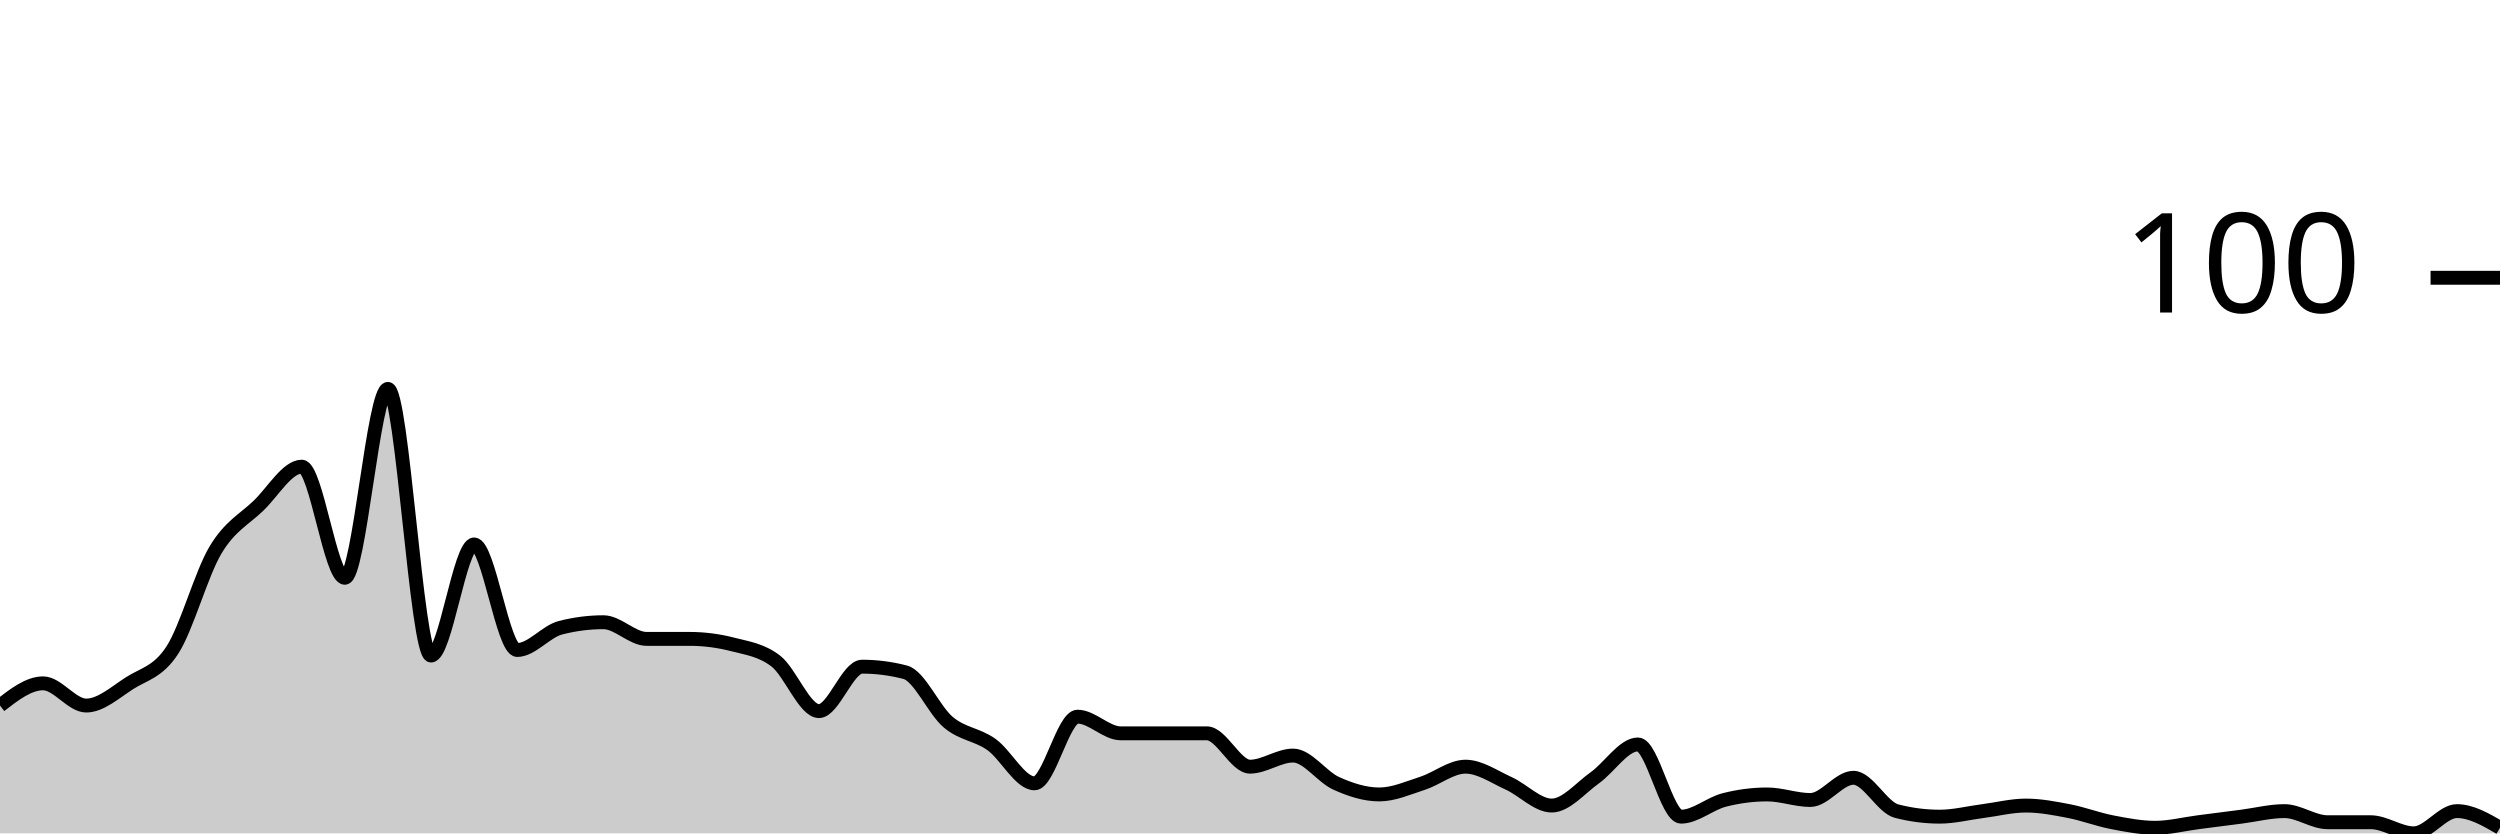
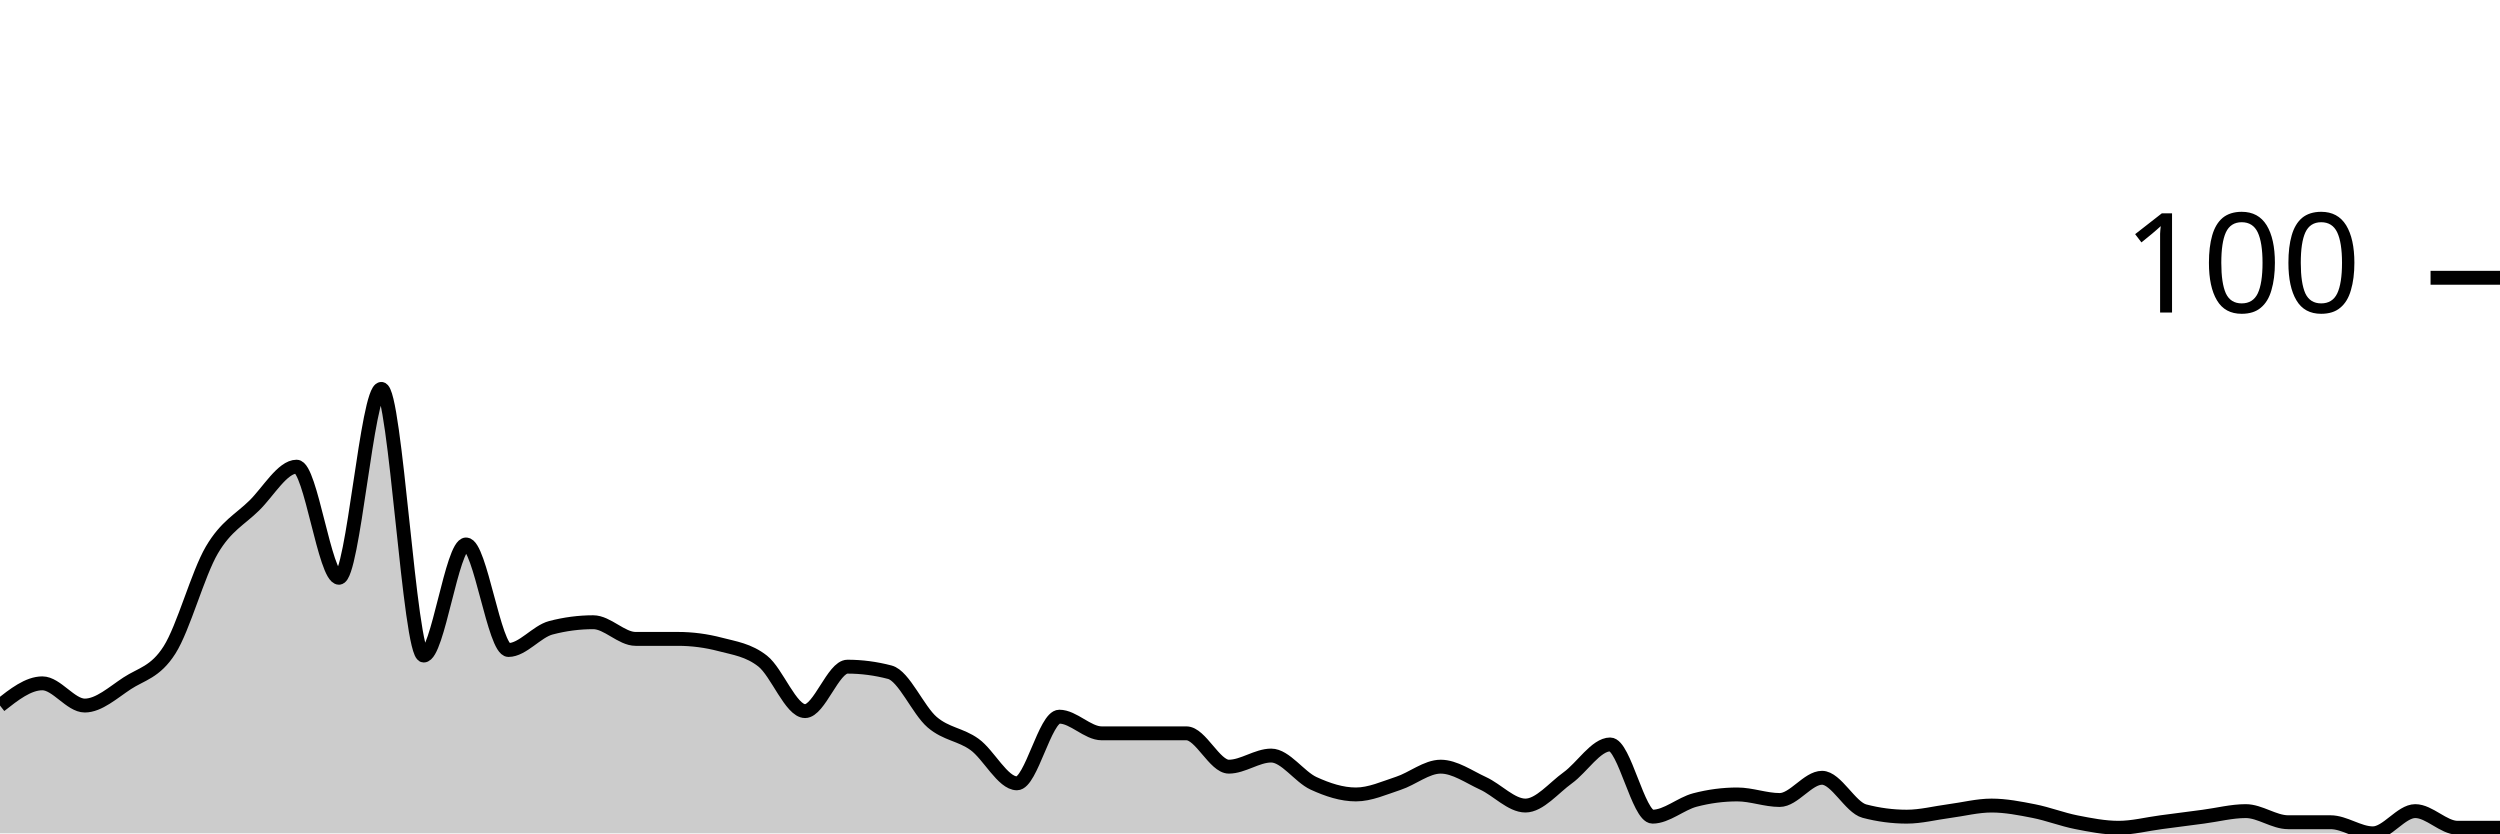
<svg xmlns="http://www.w3.org/2000/svg" viewBox="0 0 180 60">
  <g transform="translate(0,20)">
-     <path class="area" fill="rgba(0, 0, 0, 0.2)" d="M0,30.8C1.034,30,2.069,29.2,3.103,29.2C4.138,29.2,5.172,30.8,6.207,30.8C7.241,30.8,8.276,29.867,9.31,29.2C10.345,28.533,11.379,28.4,12.414,26.8C13.448,25.2,14.483,21.333,15.517,19.6C16.552,17.867,17.586,17.4,18.621,16.4C19.655,15.4,20.69,13.6,21.724,13.6C22.759,13.6,23.793,21.6,24.828,21.6C25.862,21.6,26.897,8,27.931,8C28.966,8,30,27.2,31.034,27.2C32.069,27.2,33.103,19.2,34.138,19.2C35.172,19.2,36.207,26.8,37.241,26.8C38.276,26.8,39.31,25.467,40.345,25.2C41.379,24.933,42.414,24.8,43.448,24.8C44.483,24.8,45.517,26,46.552,26C47.586,26,48.621,26,49.655,26C50.69,26,51.724,26.133,52.759,26.4C53.793,26.667,54.828,26.8,55.862,27.6C56.897,28.4,57.931,31.2,58.966,31.2C60,31.2,61.034,28,62.069,28C63.103,28,64.138,28.133,65.172,28.4C66.207,28.667,67.241,31.133,68.276,32C69.31,32.867,70.345,32.867,71.379,33.6C72.414,34.333,73.448,36.4,74.483,36.4C75.517,36.4,76.552,31.6,77.586,31.6C78.621,31.6,79.655,32.8,80.69,32.8C81.724,32.8,82.759,32.8,83.793,32.8C84.828,32.8,85.862,32.8,86.897,32.8C87.931,32.8,88.966,35.2,90,35.2C91.034,35.2,92.069,34.4,93.103,34.4C94.138,34.4,95.172,35.933,96.207,36.4C97.241,36.867,98.276,37.2,99.31,37.2C100.345,37.2,101.379,36.733,102.414,36.4C103.448,36.067,104.483,35.2,105.517,35.2C106.552,35.2,107.586,35.933,108.621,36.4C109.655,36.867,110.69,38,111.724,38C112.759,38,113.793,36.733,114.828,36C115.862,35.267,116.897,33.6,117.931,33.6C118.966,33.6,120,38.8,121.034,38.8C122.069,38.8,123.103,37.867,124.138,37.6C125.172,37.333,126.207,37.2,127.241,37.2C128.276,37.2,129.31,37.6,130.345,37.6C131.379,37.6,132.414,36,133.448,36C134.483,36,135.517,38.133,136.552,38.4C137.586,38.667,138.621,38.8,139.655,38.8C140.69,38.8,141.724,38.533,142.759,38.4C143.793,38.267,144.828,38,145.862,38C146.897,38,147.931,38.2,148.966,38.4C150,38.6,151.034,39,152.069,39.2C153.103,39.4,154.138,39.6,155.172,39.6C156.207,39.6,157.241,39.333,158.276,39.2C159.31,39.067,160.345,38.933,161.379,38.8C162.414,38.667,163.448,38.4,164.483,38.4C165.517,38.4,166.552,39.2,167.586,39.2C168.621,39.2,169.655,39.2,170.69,39.2C171.724,39.2,172.759,40,173.793,40C174.828,40,175.862,38.4,176.897,38.4C177.931,38.4,178.966,39,180,39.6L180,40C178.966,40,177.931,40,176.897,40C175.862,40,174.828,40,173.793,40C172.759,40,171.724,40,170.69,40C169.655,40,168.621,40,167.586,40C166.552,40,165.517,40,164.483,40C163.448,40,162.414,40,161.379,40C160.345,40,159.31,40,158.276,40C157.241,40,156.207,40,155.172,40C154.138,40,153.103,40,152.069,40C151.034,40,150,40,148.966,40C147.931,40,146.897,40,145.862,40C144.828,40,143.793,40,142.759,40C141.724,40,140.69,40,139.655,40C138.621,40,137.586,40,136.552,40C135.517,40,134.483,40,133.448,40C132.414,40,131.379,40,130.345,40C129.31,40,128.276,40,127.241,40C126.207,40,125.172,40,124.138,40C123.103,40,122.069,40,121.034,40C120,40,118.966,40,117.931,40C116.897,40,115.862,40,114.828,40C113.793,40,112.759,40,111.724,40C110.69,40,109.655,40,108.621,40C107.586,40,106.552,40,105.517,40C104.483,40,103.448,40,102.414,40C101.379,40,100.345,40,99.31,40C98.276,40,97.241,40,96.207,40C95.172,40,94.138,40,93.103,40C92.069,40,91.034,40,90,40C88.966,40,87.931,40,86.897,40C85.862,40,84.828,40,83.793,40C82.759,40,81.724,40,80.69,40C79.655,40,78.621,40,77.586,40C76.552,40,75.517,40,74.483,40C73.448,40,72.414,40,71.379,40C70.345,40,69.31,40,68.276,40C67.241,40,66.207,40,65.172,40C64.138,40,63.103,40,62.069,40C61.034,40,60,40,58.966,40C57.931,40,56.897,40,55.862,40C54.828,40,53.793,40,52.759,40C51.724,40,50.69,40,49.655,40C48.621,40,47.586,40,46.552,40C45.517,40,44.483,40,43.448,40C42.414,40,41.379,40,40.345,40C39.31,40,38.276,40,37.241,40C36.207,40,35.172,40,34.138,40C33.103,40,32.069,40,31.034,40C30,40,28.966,40,27.931,40C26.897,40,25.862,40,24.828,40C23.793,40,22.759,40,21.724,40C20.69,40,19.655,40,18.621,40C17.586,40,16.552,40,15.517,40C14.483,40,13.448,40,12.414,40C11.379,40,10.345,40,9.31,40C8.276,40,7.241,40,6.207,40C5.172,40,4.138,40,3.103,40C2.069,40,1.034,40,0,40Z" />
-     <path class="line" stroke="black" fill="none" d="M0,30.8C1.034,30,2.069,29.2,3.103,29.2C4.138,29.2,5.172,30.8,6.207,30.8C7.241,30.8,8.276,29.867,9.31,29.2C10.345,28.533,11.379,28.4,12.414,26.8C13.448,25.2,14.483,21.333,15.517,19.6C16.552,17.867,17.586,17.4,18.621,16.4C19.655,15.4,20.69,13.6,21.724,13.6C22.759,13.6,23.793,21.6,24.828,21.6C25.862,21.6,26.897,8,27.931,8C28.966,8,30,27.2,31.034,27.2C32.069,27.2,33.103,19.2,34.138,19.2C35.172,19.2,36.207,26.8,37.241,26.8C38.276,26.8,39.31,25.467,40.345,25.2C41.379,24.933,42.414,24.8,43.448,24.8C44.483,24.8,45.517,26,46.552,26C47.586,26,48.621,26,49.655,26C50.69,26,51.724,26.133,52.759,26.4C53.793,26.667,54.828,26.8,55.862,27.6C56.897,28.4,57.931,31.2,58.966,31.2C60,31.2,61.034,28,62.069,28C63.103,28,64.138,28.133,65.172,28.4C66.207,28.667,67.241,31.133,68.276,32C69.31,32.867,70.345,32.867,71.379,33.6C72.414,34.333,73.448,36.4,74.483,36.4C75.517,36.4,76.552,31.6,77.586,31.6C78.621,31.6,79.655,32.8,80.69,32.8C81.724,32.8,82.759,32.8,83.793,32.8C84.828,32.8,85.862,32.8,86.897,32.8C87.931,32.8,88.966,35.2,90,35.2C91.034,35.2,92.069,34.4,93.103,34.4C94.138,34.4,95.172,35.933,96.207,36.4C97.241,36.867,98.276,37.2,99.31,37.2C100.345,37.2,101.379,36.733,102.414,36.4C103.448,36.067,104.483,35.2,105.517,35.2C106.552,35.2,107.586,35.933,108.621,36.4C109.655,36.867,110.69,38,111.724,38C112.759,38,113.793,36.733,114.828,36C115.862,35.267,116.897,33.6,117.931,33.6C118.966,33.6,120,38.8,121.034,38.8C122.069,38.8,123.103,37.867,124.138,37.6C125.172,37.333,126.207,37.2,127.241,37.2C128.276,37.2,129.31,37.6,130.345,37.6C131.379,37.6,132.414,36,133.448,36C134.483,36,135.517,38.133,136.552,38.4C137.586,38.667,138.621,38.8,139.655,38.8C140.69,38.8,141.724,38.533,142.759,38.4C143.793,38.267,144.828,38,145.862,38C146.897,38,147.931,38.2,148.966,38.4C150,38.6,151.034,39,152.069,39.2C153.103,39.4,154.138,39.6,155.172,39.6C156.207,39.6,157.241,39.333,158.276,39.2C159.31,39.067,160.345,38.933,161.379,38.8C162.414,38.667,163.448,38.4,164.483,38.4C165.517,38.4,166.552,39.2,167.586,39.2C168.621,39.2,169.655,39.2,170.69,39.2C171.724,39.2,172.759,40,173.793,40C174.828,40,175.862,38.4,176.897,38.4C177.931,38.4,178.966,39,180,39.6" />
+     <path class="area" fill="rgba(0, 0, 0, 0.2)" d="M0,30.8C1.017,30,2.034,29.2,3.051,29.2C4.068,29.2,5.085,30.8,6.102,30.8C7.119,30.8,8.136,29.867,9.153,29.2C10.169,28.533,11.186,28.4,12.203,26.8C13.22,25.2,14.237,21.333,15.254,19.6C16.271,17.867,17.288,17.4,18.305,16.4C19.322,15.4,20.339,13.6,21.356,13.6C22.373,13.6,23.39,21.6,24.407,21.6C25.424,21.6,26.441,8,27.458,8C28.475,8,29.492,27.2,30.508,27.2C31.525,27.2,32.542,19.2,33.559,19.2C34.576,19.2,35.593,26.8,36.61,26.8C37.627,26.8,38.644,25.467,39.661,25.2C40.678,24.933,41.695,24.8,42.712,24.8C43.729,24.8,44.746,26,45.763,26C46.78,26,47.797,26,48.814,26C49.831,26,50.847,26.133,51.864,26.4C52.881,26.667,53.898,26.8,54.915,27.6C55.932,28.4,56.949,31.2,57.966,31.2C58.983,31.2,60,28,61.017,28C62.034,28,63.051,28.133,64.068,28.4C65.085,28.667,66.102,31.133,67.119,32C68.136,32.867,69.153,32.867,70.169,33.6C71.186,34.333,72.203,36.4,73.22,36.4C74.237,36.4,75.254,31.6,76.271,31.6C77.288,31.6,78.305,32.8,79.322,32.8C80.339,32.8,81.356,32.8,82.373,32.8C83.39,32.8,84.407,32.8,85.424,32.8C86.441,32.8,87.458,35.2,88.475,35.2C89.492,35.2,90.508,34.4,91.525,34.4C92.542,34.4,93.559,35.933,94.576,36.4C95.593,36.867,96.61,37.2,97.627,37.2C98.644,37.2,99.661,36.733,100.678,36.4C101.695,36.067,102.712,35.2,103.729,35.2C104.746,35.2,105.763,35.933,106.78,36.4C107.797,36.867,108.814,38,109.831,38C110.847,38,111.864,36.733,112.881,36C113.898,35.267,114.915,33.6,115.932,33.6C116.949,33.6,117.966,38.8,118.983,38.8C120,38.8,121.017,37.867,122.034,37.6C123.051,37.333,124.068,37.2,125.085,37.2C126.102,37.2,127.119,37.6,128.136,37.6C129.153,37.6,130.169,36,131.186,36C132.203,36,133.22,38.133,134.237,38.4C135.254,38.667,136.271,38.8,137.288,38.8C138.305,38.8,139.322,38.533,140.339,38.4C141.356,38.267,142.373,38,143.39,38C144.407,38,145.424,38.2,146.441,38.4C147.458,38.6,148.475,39,149.492,39.2C150.508,39.4,151.525,39.6,152.542,39.6C153.559,39.6,154.576,39.333,155.593,39.2C156.61,39.067,157.627,38.933,158.644,38.8C159.661,38.667,160.678,38.4,161.695,38.4C162.712,38.4,163.729,39.2,164.746,39.2C165.763,39.2,166.78,39.2,167.797,39.2C168.814,39.2,169.831,40,170.847,40C171.864,40,172.881,38.4,173.898,38.4C174.915,38.4,175.932,39.6,176.949,39.6C177.966,39.6,178.983,39.6,180,39.6L180,40C178.983,40,177.966,40,176.949,40C175.932,40,174.915,40,173.898,40C172.881,40,171.864,40,170.847,40C169.831,40,168.814,40,167.797,40C166.78,40,165.763,40,164.746,40C163.729,40,162.712,40,161.695,40C160.678,40,159.661,40,158.644,40C157.627,40,156.61,40,155.593,40C154.576,40,153.559,40,152.542,40C151.525,40,150.508,40,149.492,40C148.475,40,147.458,40,146.441,40C145.424,40,144.407,40,143.39,40C142.373,40,141.356,40,140.339,40C139.322,40,138.305,40,137.288,40C136.271,40,135.254,40,134.237,40C133.22,40,132.203,40,131.186,40C130.169,40,129.153,40,128.136,40C127.119,40,126.102,40,125.085,40C124.068,40,123.051,40,122.034,40C121.017,40,120,40,118.983,40C117.966,40,116.949,40,115.932,40C114.915,40,113.898,40,112.881,40C111.864,40,110.847,40,109.831,40C108.814,40,107.797,40,106.78,40C105.763,40,104.746,40,103.729,40C102.712,40,101.695,40,100.678,40C99.661,40,98.644,40,97.627,40C96.61,40,95.593,40,94.576,40C93.559,40,92.542,40,91.525,40C90.508,40,89.492,40,88.475,40C87.458,40,86.441,40,85.424,40C84.407,40,83.39,40,82.373,40C81.356,40,80.339,40,79.322,40C78.305,40,77.288,40,76.271,40C75.254,40,74.237,40,73.22,40C72.203,40,71.186,40,70.169,40C69.153,40,68.136,40,67.119,40C66.102,40,65.085,40,64.068,40C63.051,40,62.034,40,61.017,40C60,40,58.983,40,57.966,40C56.949,40,55.932,40,54.915,40C53.898,40,52.881,40,51.864,40C50.847,40,49.831,40,48.814,40C47.797,40,46.78,40,45.763,40C44.746,40,43.729,40,42.712,40C41.695,40,40.678,40,39.661,40C38.644,40,37.627,40,36.61,40C35.593,40,34.576,40,33.559,40C32.542,40,31.525,40,30.508,40C29.492,40,28.475,40,27.458,40C26.441,40,25.424,40,24.407,40C23.39,40,22.373,40,21.356,40C20.339,40,19.322,40,18.305,40C17.288,40,16.271,40,15.254,40C14.237,40,13.22,40,12.203,40C11.186,40,10.169,40,9.153,40C8.136,40,7.119,40,6.102,40C5.085,40,4.068,40,3.051,40C2.034,40,1.017,40,0,40Z" />
+     <path class="line" stroke="black" fill="none" d="M0,30.8C1.017,30,2.034,29.2,3.051,29.2C4.068,29.2,5.085,30.8,6.102,30.8C7.119,30.8,8.136,29.867,9.153,29.2C10.169,28.533,11.186,28.4,12.203,26.8C13.22,25.2,14.237,21.333,15.254,19.6C16.271,17.867,17.288,17.4,18.305,16.4C19.322,15.4,20.339,13.6,21.356,13.6C22.373,13.6,23.39,21.6,24.407,21.6C25.424,21.6,26.441,8,27.458,8C28.475,8,29.492,27.2,30.508,27.2C31.525,27.2,32.542,19.2,33.559,19.2C34.576,19.2,35.593,26.8,36.61,26.8C37.627,26.8,38.644,25.467,39.661,25.2C40.678,24.933,41.695,24.8,42.712,24.8C43.729,24.8,44.746,26,45.763,26C46.78,26,47.797,26,48.814,26C49.831,26,50.847,26.133,51.864,26.4C52.881,26.667,53.898,26.8,54.915,27.6C55.932,28.4,56.949,31.2,57.966,31.2C58.983,31.2,60,28,61.017,28C62.034,28,63.051,28.133,64.068,28.4C65.085,28.667,66.102,31.133,67.119,32C68.136,32.867,69.153,32.867,70.169,33.6C71.186,34.333,72.203,36.4,73.22,36.4C74.237,36.4,75.254,31.6,76.271,31.6C77.288,31.6,78.305,32.8,79.322,32.8C80.339,32.8,81.356,32.8,82.373,32.8C83.39,32.8,84.407,32.8,85.424,32.8C86.441,32.8,87.458,35.2,88.475,35.2C89.492,35.2,90.508,34.4,91.525,34.4C92.542,34.4,93.559,35.933,94.576,36.4C95.593,36.867,96.61,37.2,97.627,37.2C98.644,37.2,99.661,36.733,100.678,36.4C101.695,36.067,102.712,35.2,103.729,35.2C104.746,35.2,105.763,35.933,106.78,36.4C107.797,36.867,108.814,38,109.831,38C110.847,38,111.864,36.733,112.881,36C113.898,35.267,114.915,33.6,115.932,33.6C116.949,33.6,117.966,38.8,118.983,38.8C120,38.8,121.017,37.867,122.034,37.6C123.051,37.333,124.068,37.2,125.085,37.2C126.102,37.2,127.119,37.6,128.136,37.6C129.153,37.6,130.169,36,131.186,36C132.203,36,133.22,38.133,134.237,38.4C135.254,38.667,136.271,38.8,137.288,38.8C138.305,38.8,139.322,38.533,140.339,38.4C141.356,38.267,142.373,38,143.39,38C144.407,38,145.424,38.2,146.441,38.4C147.458,38.6,148.475,39,149.492,39.2C150.508,39.4,151.525,39.6,152.542,39.6C153.559,39.6,154.576,39.333,155.593,39.2C156.61,39.067,157.627,38.933,158.644,38.8C159.661,38.667,160.678,38.4,161.695,38.4C162.712,38.4,163.729,39.2,164.746,39.2C165.763,39.2,166.78,39.2,167.797,39.2C168.814,39.2,169.831,40,170.847,40C171.864,40,172.881,38.4,173.898,38.4C174.915,38.4,175.932,39.6,176.949,39.6C177.966,39.6,178.983,39.6,180,39.6" />
    <path class="axis-ceiling" stroke-width="1" stroke="black" fill="none" d="M175,0L180,0" />
    <text class="axis-ceiling-label" font-family="sans-serif" text-anchor="end" font-size="10px" x="170" y="2.5">100</text>
  </g>
</svg>
